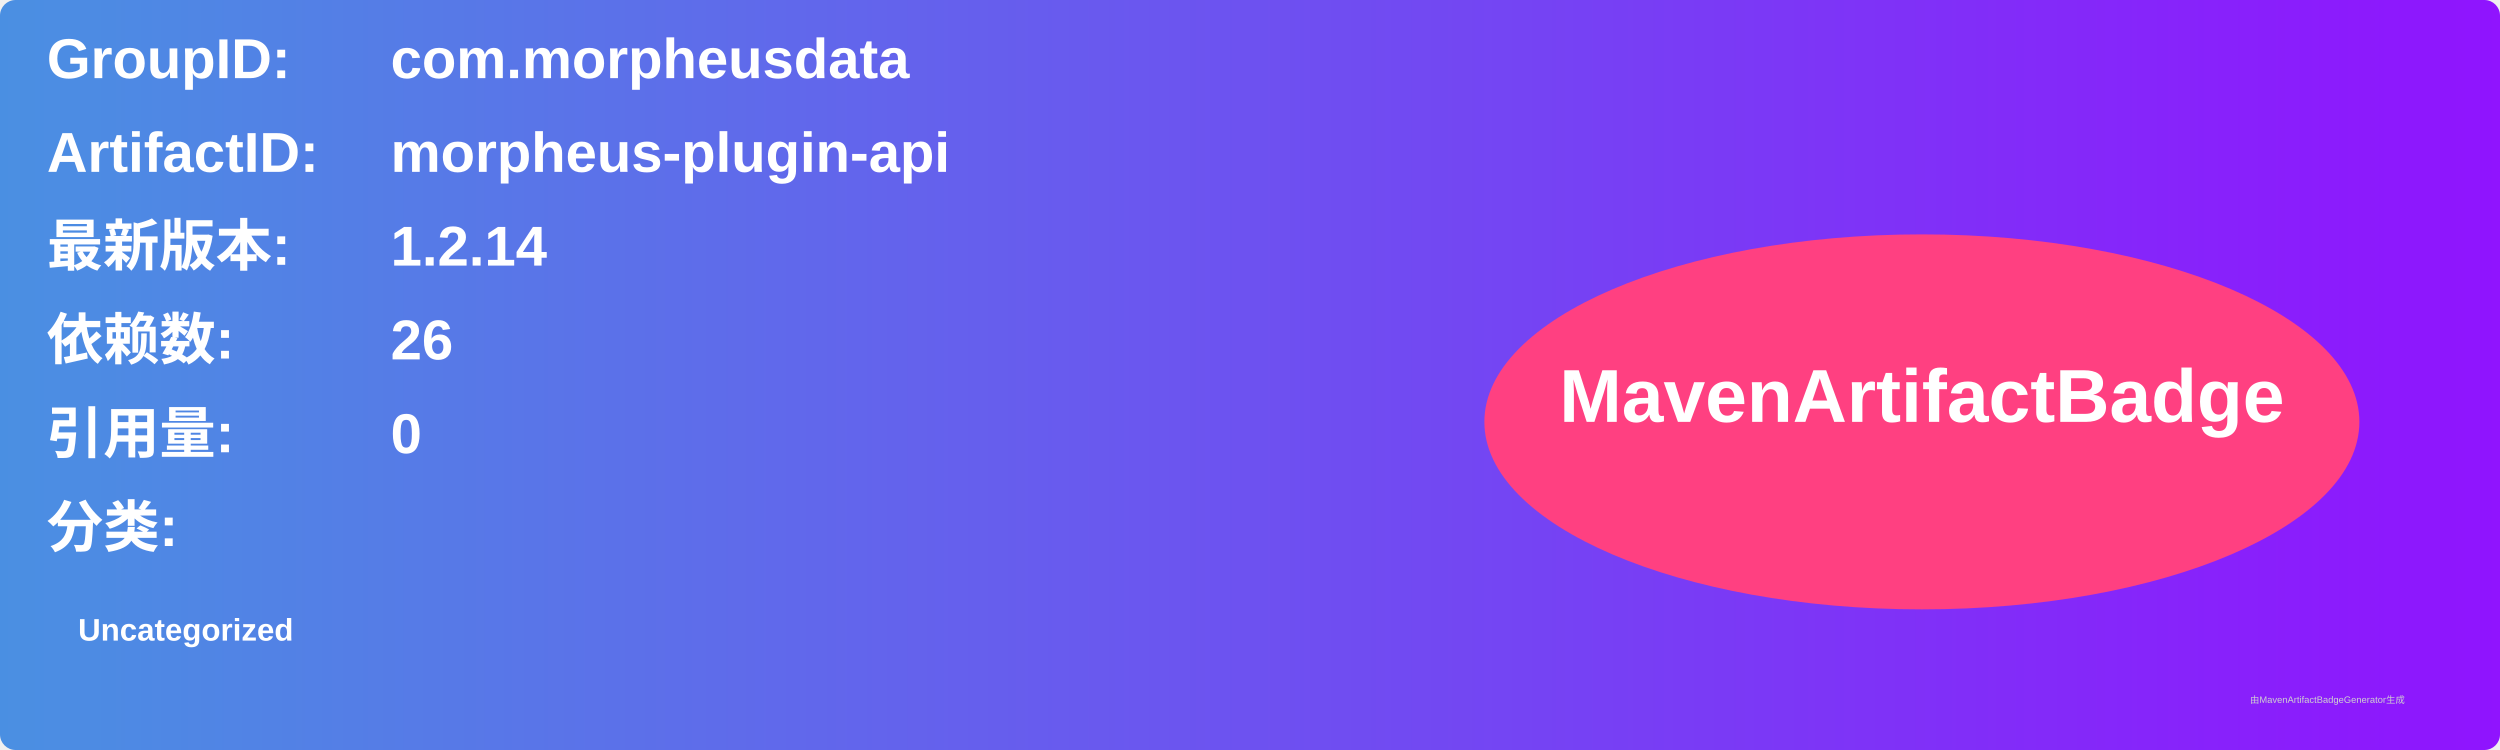
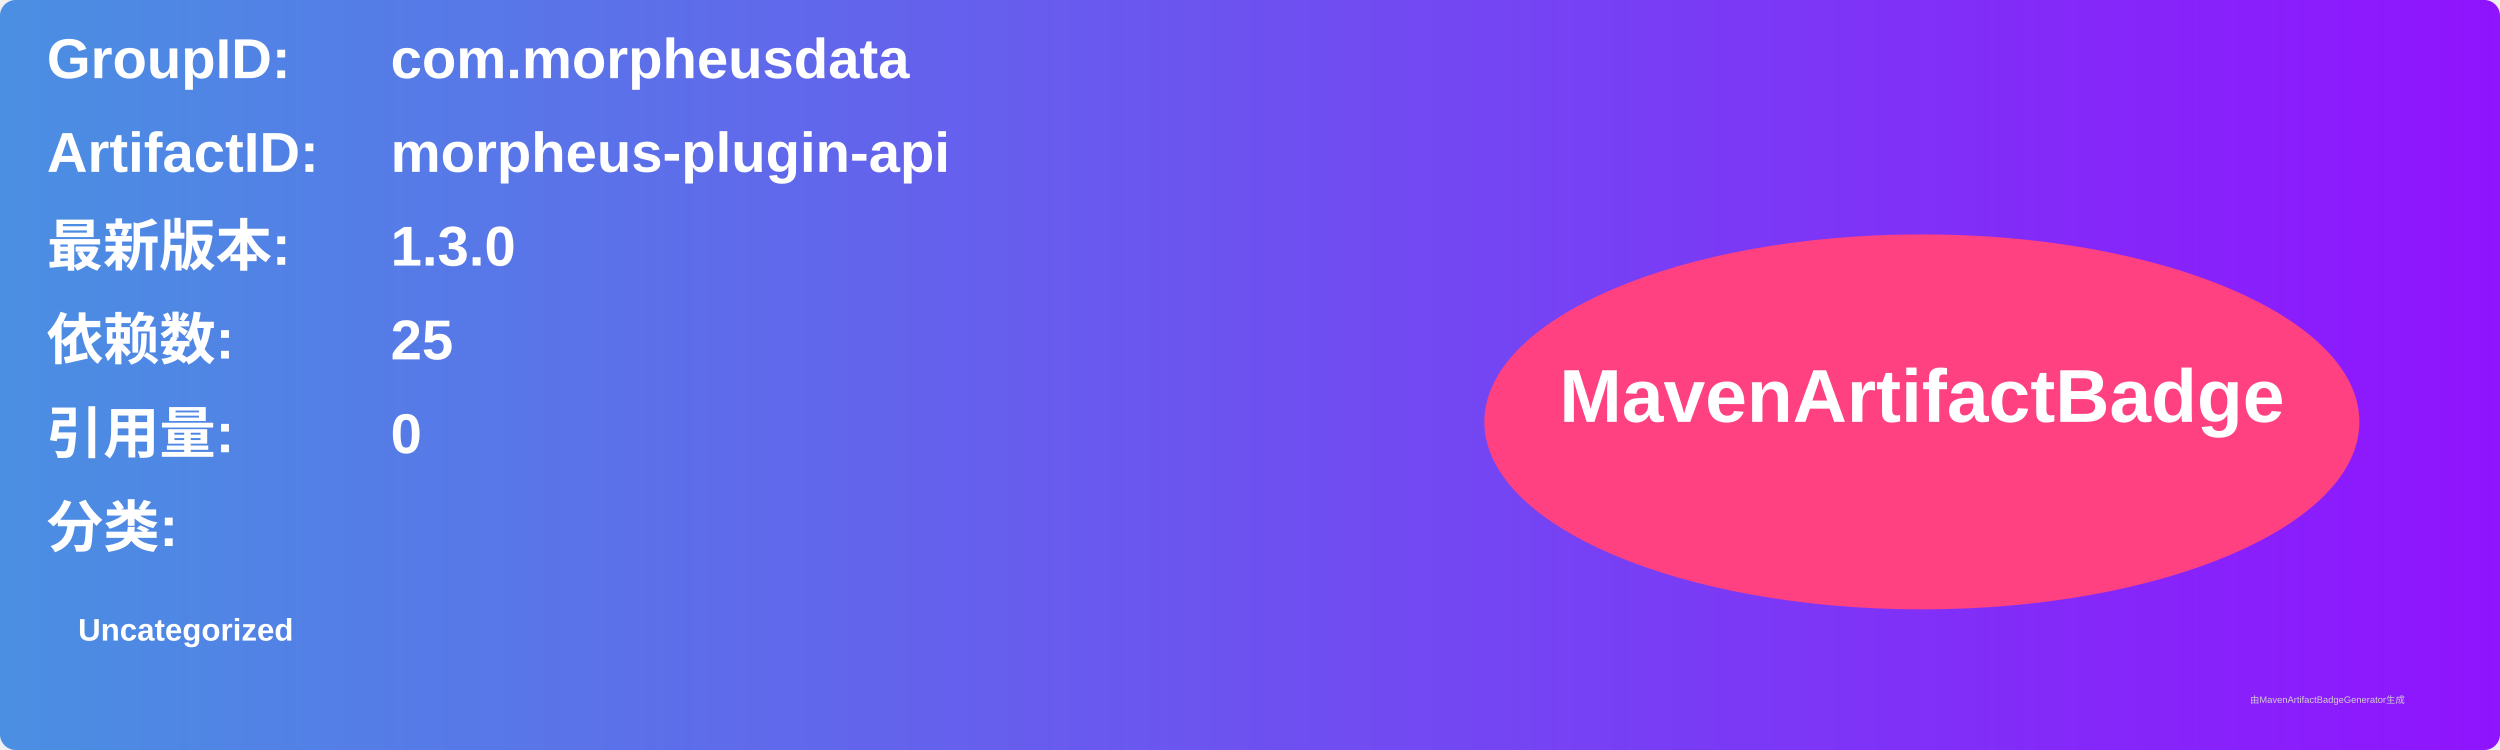
<svg xmlns="http://www.w3.org/2000/svg" width="800" height="240" viewBox="0 0 800 240">
  <linearGradient id="grad" x1="0%" y1="0%" x2="100%" y2="0%">
    <stop offset="0%" stop-color="#4a90e2" />
    <stop offset="100%" stop-color="#9013fe" />
  </linearGradient>
  <rect width="100%" height="100%" rx="5" ry="5" fill="url(#grad)" />
  <g transform="translate(15, 15)">
    <text x="0" y="10" font-family="Arial" font-size="18" fill="white" font-weight="bold" width="260">GroupID:</text>
    <text x="110" y="10" font-family="Arial" font-size="18" fill="white" font-weight="bold" width="460">com.morpheusdata</text>
    <text x="0" y="40" font-family="Arial" font-size="18" fill="white" font-weight="bold" width="260">ArtifactID:</text>
    <text x="110" y="40" font-family="Arial" font-size="18" fill="white" font-weight="bold" width="460">morpheus-plugin-api</text>
    <text x="0" y="70" font-family="Arial" font-size="18" fill="white" font-weight="bold">最新版本:</text>
    <text x="110" y="70" font-family="Arial" font-size="18" fill="white" font-weight="bold">
-       <tspan font-weight="bold">1.2.14</tspan>
+       <tspan font-weight="bold">1.3.0</tspan>
    </text>
    <text x="0" y="100" font-family="Arial" font-size="18" fill="white" font-weight="bold">依赖数: </text>
    <text x="110" y="100" font-family="Arial" font-size="18" fill="white">
-       <tspan font-weight="bold">26</tspan>
+       <tspan font-weight="bold">25</tspan>
    </text>
    <text x="0" y="130" font-family="Arial" font-size="18" fill="white" font-weight="bold">引用量: </text>
    <text x="110" y="130" font-family="Arial" font-size="18" fill="white">
      <tspan font-weight="bold">0</tspan>
    </text>
    <text x="0" y="160" font-family="Arial" font-size="18" fill="white" font-weight="bold">分类:</text>
    <text x="10" y="190" font-family="Arial" font-size="10" fill="white">
      <tspan font-weight="bold">Uncategorized</tspan>
    </text>
    <ellipse cx="600" cy="120" rx="140" ry="60" fill="#ff4081" />
    <text x="600" y="120" text-anchor="middle" font-family="Arial" font-size="24" fill="white" font-weight="bold">MavenArtifactBadge</text>
  </g>
  <text x="720" y="225" font-family="Arial" font-size="3" fill="#d0d0d0">由MavenArtifactBadgeGenerator生成</text>
</svg>
